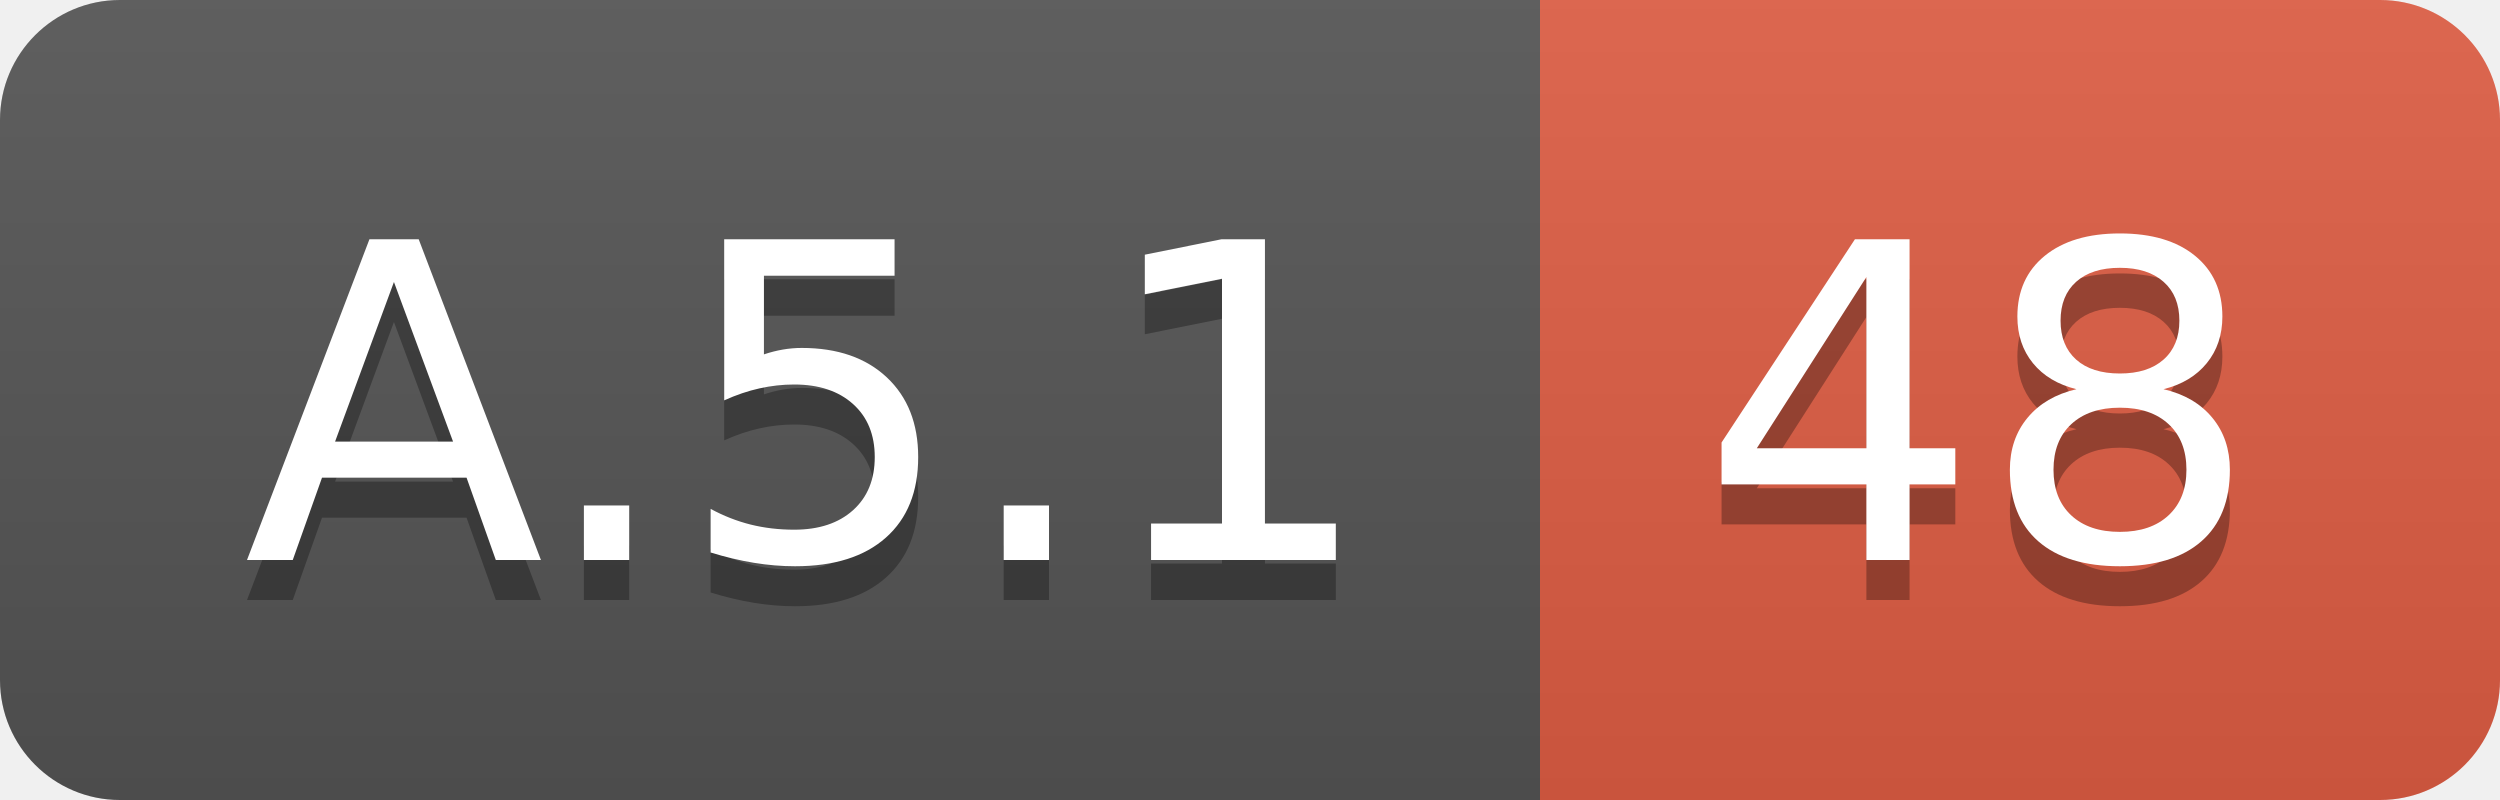
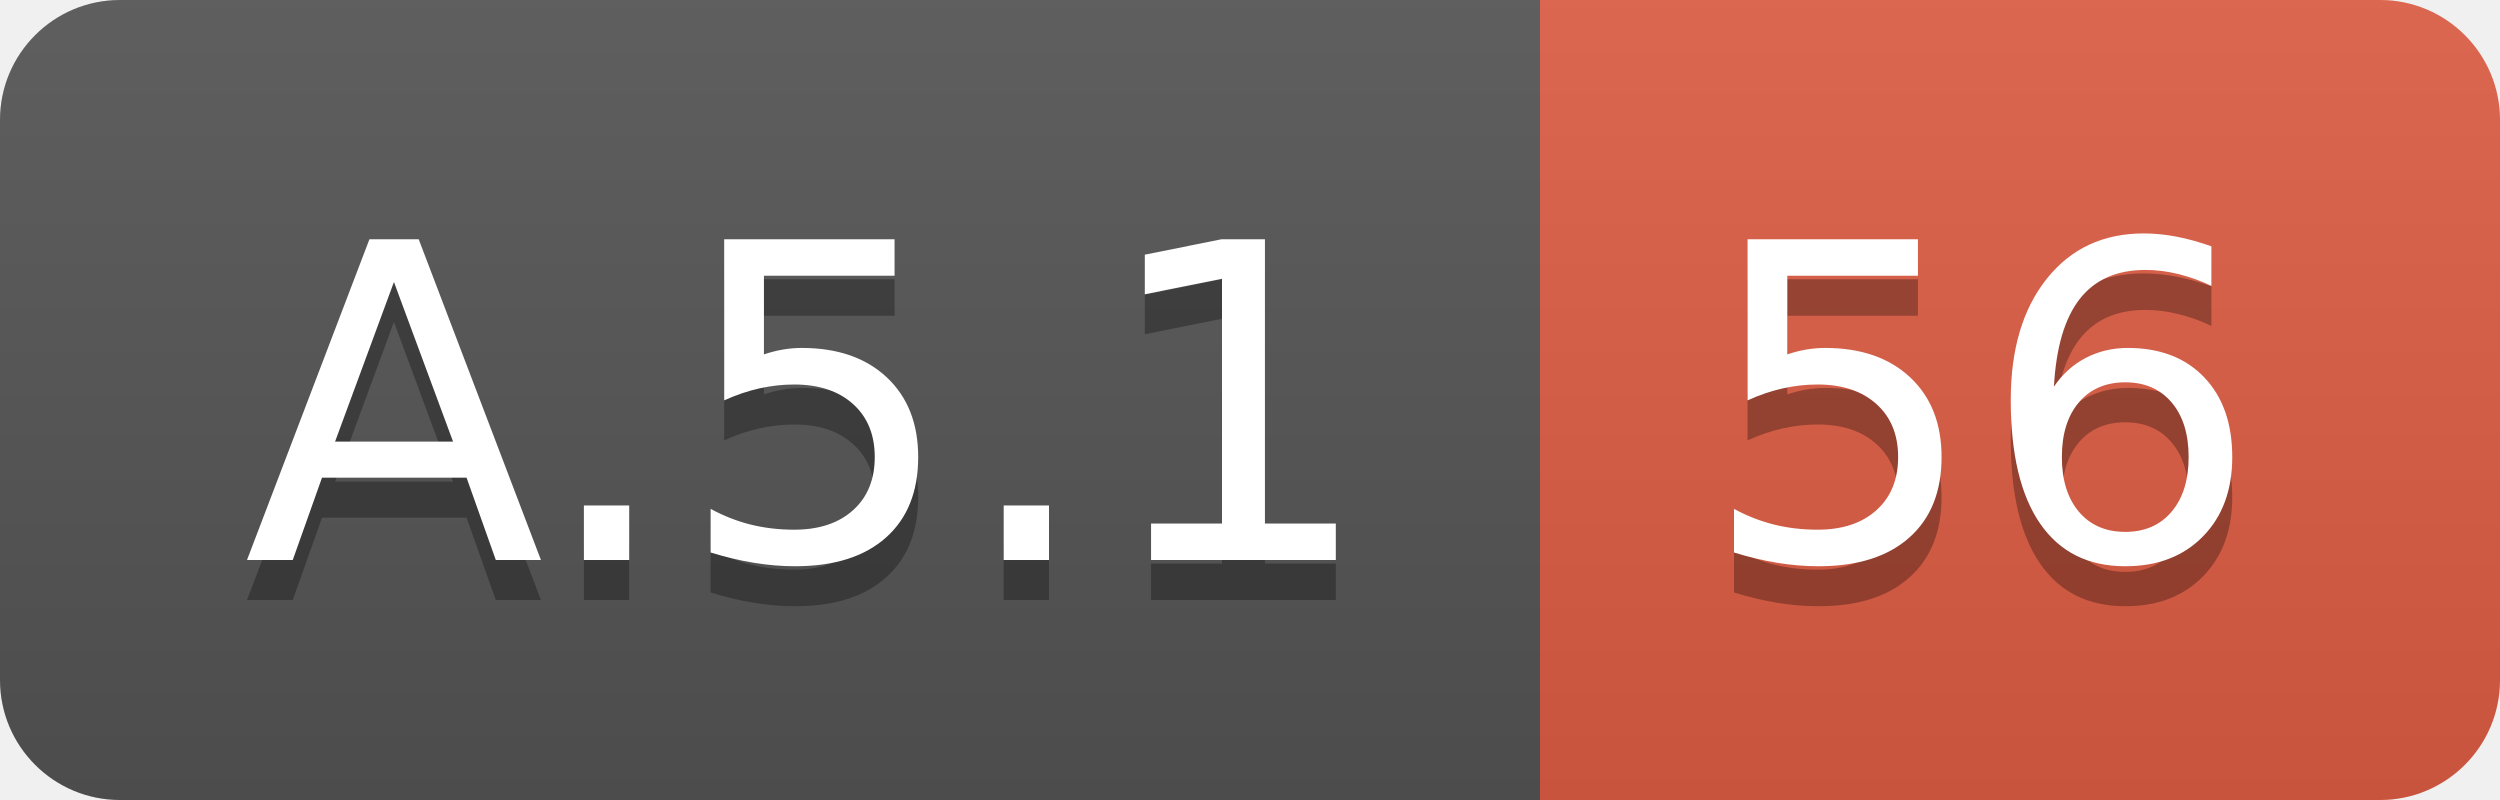
<svg xmlns="http://www.w3.org/2000/svg" width="62.5" height="20">
  <linearGradient id="smooth" x2="0" y2="100%">
    <stop offset="0" stop-color="#bbb" stop-opacity=".1" />
    <stop offset="1" stop-opacity=".1" />
  </linearGradient>
  <clipPath id="round">
    <rect width="62.5" height="20" rx="3" fill="#fff" />
  </clipPath>
  <g clip-path="url(#round)">
    <rect width="38.5" height="20" fill="#555" />
    <rect x="38.5" width="24.0" height="20" fill="#e05d44" />
    <rect width="62.5" height="20" fill="url(#smooth)" />
  </g>
  <g fill="#fff" text-anchor="middle" font-family="DejaVu Sans,Verdana,Geneva,sans-serif" font-size="110">
    <text x="202.5" y="150" fill="#010101" fill-opacity=".3" transform="scale(0.1)" textLength="285.0" lengthAdjust="spacing">A.5.1</text>
    <text x="202.5" y="140" transform="scale(0.1)" textLength="285.0" lengthAdjust="spacing">A.5.1</text>
-     <text x="495.0" y="150" fill="#010101" fill-opacity=".3" transform="scale(0.1)" textLength="140.0" lengthAdjust="spacing">48</text>
-     <text x="495.0" y="140" transform="scale(0.1)" textLength="140.0" lengthAdjust="spacing">48</text>
+     <text x="495.0" y="150" fill="#010101" fill-opacity=".3" transform="scale(0.1)" textLength="140.0" lengthAdjust="spacing">56</text>
+     <text x="495.0" y="140" transform="scale(0.1)" textLength="140.0" lengthAdjust="spacing">56</text>
  </g>
</svg>
